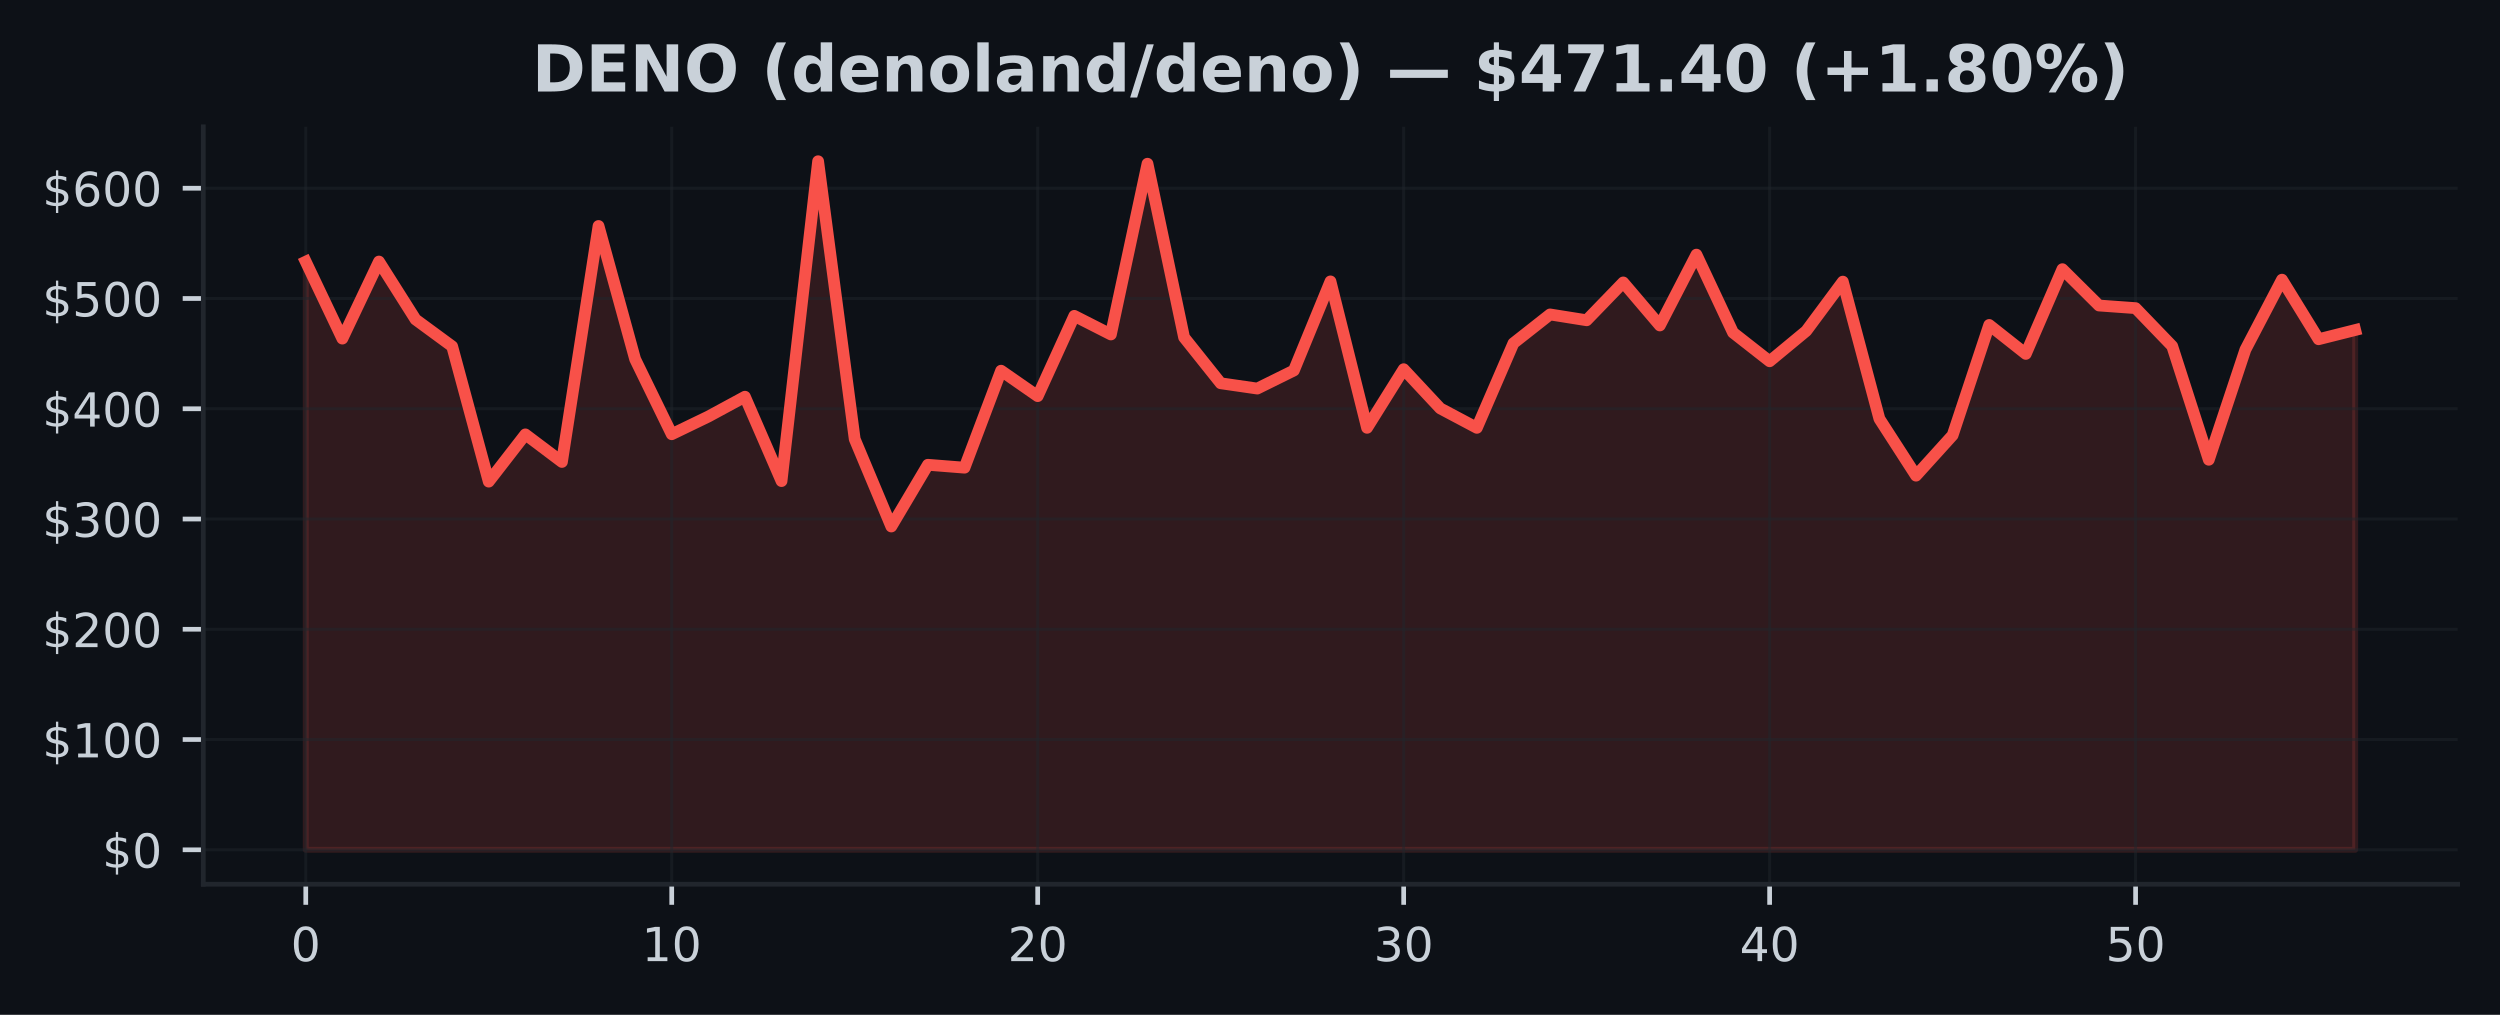
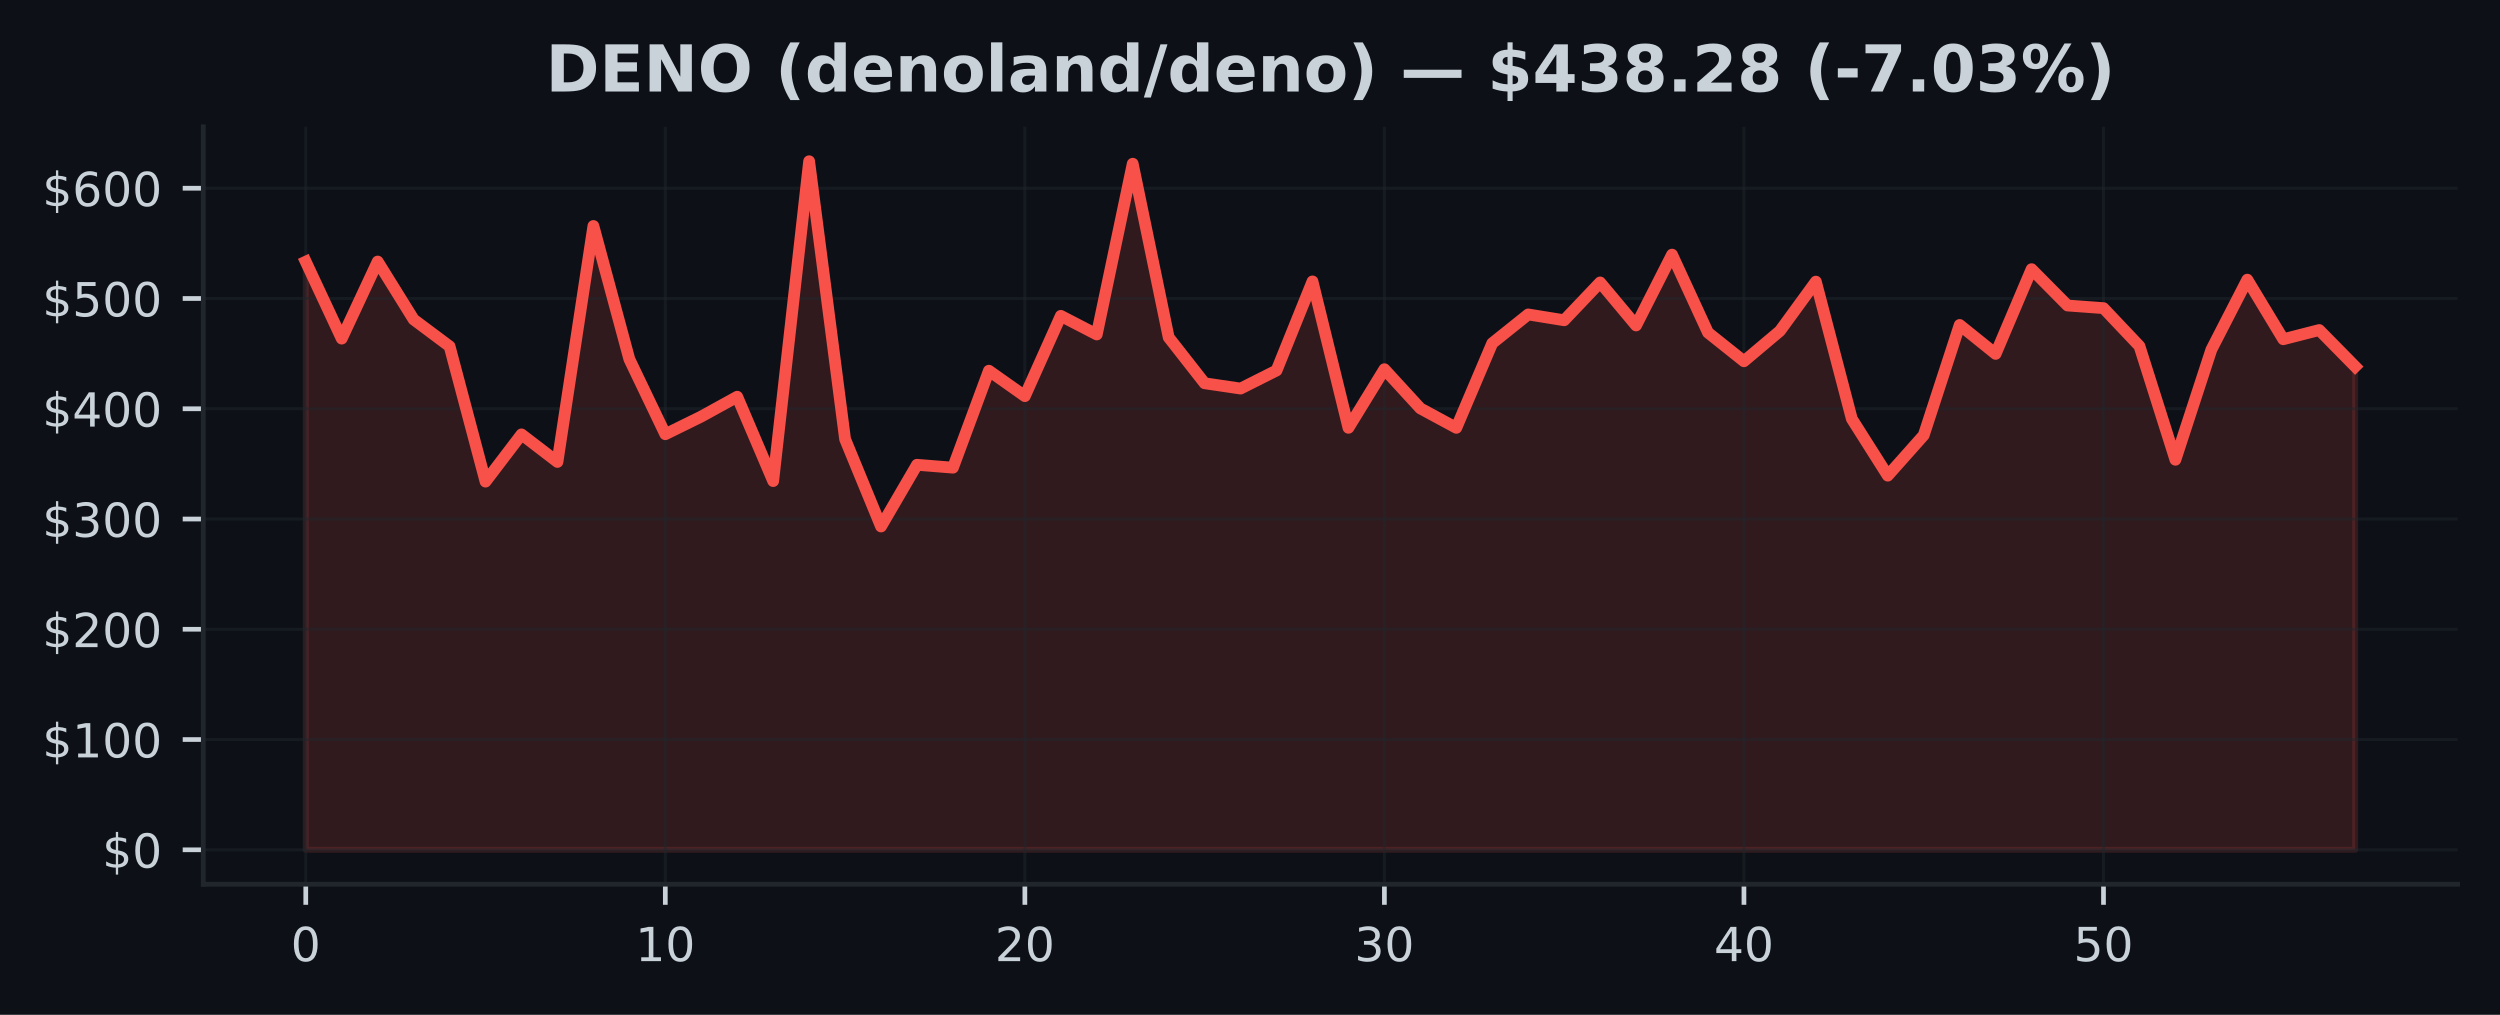
<svg xmlns="http://www.w3.org/2000/svg" xmlns:xlink="http://www.w3.org/1999/xlink" width="425pt" height="172.518pt" viewBox="0 0 425 172.518" version="1.1">
  <defs>
    <style type="text/css">*{stroke-linejoin: round; stroke-linecap: butt}</style>
  </defs>
  <g id="figure_1">
    <g id="patch_1">
      <path d="M 0 172.518  L 425 172.518  L 425 0  L 0 0  z " style="fill: #0d1117" />
    </g>
    <g id="axes_1">
      <g id="patch_2">
        <path d="M 34.56 150.318  L 417.8 150.318  L 417.8 21.558  L 34.56 21.558  z " style="fill: #0d1117" />
      </g>
      <g id="FillBetweenPolyCollection_1">
        <defs>
-           <path id="md9ff51b141" d="M 51.98 -28.053  L 51.98 -128.029  L 58.201 -114.957  L 64.423 -128.056  L 70.644 -118.211  L 76.866 -113.643  L 83.087 -90.644  L 89.309 -98.672  L 95.53 -93.99  L 101.751 -134.101  L 107.973 -111.456  L 114.194 -98.698  L 120.416 -101.705  L 126.637 -105.075  L 132.859 -90.736  L 139.08 -145.107  L 145.301 -97.868  L 151.523 -83.015  L 157.744 -93.506  L 163.966 -93.013  L 170.187 -109.497  L 176.409 -105.176  L 182.63 -118.822  L 188.851 -115.66  L 195.073 -144.684  L 201.294 -115.167  L 207.516 -107.366  L 213.737 -106.462  L 219.959 -109.536  L 226.18 -124.678  L 232.401 -99.791  L 238.623 -109.754  L 244.844 -103.088  L 251.066 -99.787  L 257.287 -114.166  L 263.509 -119.064  L 269.73 -118.072  L 275.951 -124.504  L 282.173 -117.191  L 288.394 -129.229  L 294.616 -115.977  L 300.837 -111.103  L 307.059 -116.252  L 313.28 -124.64  L 319.501 -101.311  L 325.723 -91.658  L 331.944 -98.531  L 338.166 -117.276  L 344.387 -112.357  L 350.609 -126.757  L 356.83 -120.582  L 363.051 -120.134  L 369.273 -113.681  L 375.494 -94.361  L 381.716 -113.075  L 387.937 -124.974  L 394.159 -114.848  L 400.38 -116.413  L 400.38 -28.053  L 400.38 -28.053  L 394.159 -28.053  L 387.937 -28.053  L 381.716 -28.053  L 375.494 -28.053  L 369.273 -28.053  L 363.051 -28.053  L 356.83 -28.053  L 350.609 -28.053  L 344.387 -28.053  L 338.166 -28.053  L 331.944 -28.053  L 325.723 -28.053  L 319.501 -28.053  L 313.28 -28.053  L 307.059 -28.053  L 300.837 -28.053  L 294.616 -28.053  L 288.394 -28.053  L 282.173 -28.053  L 275.951 -28.053  L 269.73 -28.053  L 263.509 -28.053  L 257.287 -28.053  L 251.066 -28.053  L 244.844 -28.053  L 238.623 -28.053  L 232.401 -28.053  L 226.18 -28.053  L 219.959 -28.053  L 213.737 -28.053  L 207.516 -28.053  L 201.294 -28.053  L 195.073 -28.053  L 188.851 -28.053  L 182.63 -28.053  L 176.409 -28.053  L 170.187 -28.053  L 163.966 -28.053  L 157.744 -28.053  L 151.523 -28.053  L 145.301 -28.053  L 139.08 -28.053  L 132.859 -28.053  L 126.637 -28.053  L 120.416 -28.053  L 114.194 -28.053  L 107.973 -28.053  L 101.751 -28.053  L 95.53 -28.053  L 89.309 -28.053  L 83.087 -28.053  L 76.866 -28.053  L 70.644 -28.053  L 64.423 -28.053  L 58.201 -28.053  L 51.98 -28.053  z " style="stroke: #f85149; stroke-opacity: 0.15" />
+           <path id="m8ca94401ff" d="M 51.98 -28.053  L 51.98 -128.029  L 58.092 -114.957  L 64.205 -128.056  L 70.317 -118.211  L 76.429 -113.643  L 82.541 -90.644  L 88.654 -98.672  L 94.766 -93.99  L 100.878 -134.101  L 106.991 -111.456  L 113.103 -98.698  L 119.215 -101.705  L 125.327 -105.075  L 131.44 -90.736  L 137.552 -145.107  L 143.664 -97.868  L 149.776 -83.015  L 155.889 -93.506  L 162.001 -93.013  L 168.113 -109.497  L 174.226 -105.176  L 180.338 -118.822  L 186.45 -115.66  L 192.562 -144.684  L 198.675 -115.167  L 204.787 -107.366  L 210.899 -106.462  L 217.012 -109.536  L 223.124 -124.678  L 229.236 -99.791  L 235.348 -109.754  L 241.461 -103.088  L 247.573 -99.787  L 253.685 -114.166  L 259.798 -119.064  L 265.91 -118.072  L 272.022 -124.504  L 278.134 -117.191  L 284.247 -129.229  L 290.359 -115.977  L 296.471 -111.103  L 302.584 -116.252  L 308.696 -124.64  L 314.808 -101.311  L 320.92 -91.658  L 327.033 -98.531  L 333.145 -117.276  L 339.257 -112.357  L 345.369 -126.757  L 351.482 -120.582  L 357.594 -120.134  L 363.706 -113.681  L 369.819 -94.361  L 375.931 -113.075  L 382.043 -124.974  L 388.155 -114.848  L 394.268 -116.413  L 400.38 -110.205  L 400.38 -28.053  L 400.38 -28.053  L 394.268 -28.053  L 388.155 -28.053  L 382.043 -28.053  L 375.931 -28.053  L 369.819 -28.053  L 363.706 -28.053  L 357.594 -28.053  L 351.482 -28.053  L 345.369 -28.053  L 339.257 -28.053  L 333.145 -28.053  L 327.033 -28.053  L 320.92 -28.053  L 314.808 -28.053  L 308.696 -28.053  L 302.584 -28.053  L 296.471 -28.053  L 290.359 -28.053  L 284.247 -28.053  L 278.134 -28.053  L 272.022 -28.053  L 265.91 -28.053  L 259.798 -28.053  L 253.685 -28.053  L 247.573 -28.053  L 241.461 -28.053  L 235.348 -28.053  L 229.236 -28.053  L 223.124 -28.053  L 217.012 -28.053  L 210.899 -28.053  L 204.787 -28.053  L 198.675 -28.053  L 192.562 -28.053  L 186.45 -28.053  L 180.338 -28.053  L 174.226 -28.053  L 168.113 -28.053  L 162.001 -28.053  L 155.889 -28.053  L 149.776 -28.053  L 143.664 -28.053  L 137.552 -28.053  L 131.44 -28.053  L 125.327 -28.053  L 119.215 -28.053  L 113.103 -28.053  L 106.991 -28.053  L 100.878 -28.053  L 94.766 -28.053  L 88.654 -28.053  L 82.541 -28.053  L 76.429 -28.053  L 70.317 -28.053  L 64.205 -28.053  L 58.092 -28.053  L 51.98 -28.053  z " style="stroke: #f85149; stroke-opacity: 0.15" />
        </defs>
-         <g clip-path="url(#p59d2fec482)">
-           <use xlink:href="#md9ff51b141" x="0" y="172.518" style="fill: #f85149; fill-opacity: 0.15; stroke: #f85149; stroke-opacity: 0.15" />
+         <g clip-path="url(#pb9dff6cb51)">
+           <use xlink:href="#m8ca94401ff" x="0" y="172.518" style="fill: #f85149; fill-opacity: 0.15; stroke: #f85149; stroke-opacity: 0.15" />
        </g>
      </g>
      <g id="matplotlib.axis_1">
        <g id="xtick_1">
          <g id="line2d_1">
-             <path d="M 51.98 150.318  L 51.98 21.558  " clip-path="url(#p59d2fec482)" style="fill: none; stroke: #21262d; stroke-opacity: 0.5; stroke-width: 0.5; stroke-linecap: square" />
+             <path d="M 51.98 150.318  L 51.98 21.558  " clip-path="url(#pb9dff6cb51)" style="fill: none; stroke: #21262d; stroke-opacity: 0.5; stroke-width: 0.5; stroke-linecap: square" />
          </g>
          <g id="line2d_2">
            <defs>
-               <path id="mabde4134fe" d="M 0 0  L 0 3.5  " style="stroke: #c9d1d9; stroke-width: 0.8" />
+               <path id="mf8ce72d6ef" d="M 0 0  L 0 3.5  " style="stroke: #c9d1d9; stroke-width: 0.8" />
            </defs>
            <g>
-               <use xlink:href="#mabde4134fe" x="51.98" y="150.318" style="fill: #c9d1d9; stroke: #c9d1d9; stroke-width: 0.8" />
+               <use xlink:href="#mf8ce72d6ef" x="51.98" y="150.318" style="fill: #c9d1d9; stroke: #c9d1d9; stroke-width: 0.8" />
            </g>
          </g>
          <g id="text_1">
            <g style="fill: #c9d1d9" transform="translate(49.435 163.3964) scale(0.08 -0.08)">
              <defs>
                <path id="DejaVuSans-13" d="M 2034 4250  Q 1547 4250 1301 3770  Q 1056 3291 1056 2328  Q 1056 1369 1301 889  Q 1547 409 2034 409  Q 2525 409 2770 889  Q 3016 1369 3016 2328  Q 3016 3291 2770 3770  Q 2525 4250 2034 4250  z M 2034 4750  Q 2819 4750 3233 4129  Q 3647 3509 3647 2328  Q 3647 1150 3233 529  Q 2819 -91 2034 -91  Q 1250 -91 836 529  Q 422 1150 422 2328  Q 422 3509 836 4129  Q 1250 4750 2034 4750  z " transform="scale(0.015625)" />
              </defs>
              <use xlink:href="#DejaVuSans-13" />
            </g>
          </g>
        </g>
        <g id="xtick_2">
          <g id="line2d_3">
-             <path d="M 114.194 150.318  L 114.194 21.558  " clip-path="url(#p59d2fec482)" style="fill: none; stroke: #21262d; stroke-opacity: 0.5; stroke-width: 0.5; stroke-linecap: square" />
+             <path d="M 113.103 150.318  L 113.103 21.558  " clip-path="url(#pb9dff6cb51)" style="fill: none; stroke: #21262d; stroke-opacity: 0.5; stroke-width: 0.5; stroke-linecap: square" />
          </g>
          <g id="line2d_4">
            <g>
-               <use xlink:href="#mabde4134fe" x="114.194" y="150.318" style="fill: #c9d1d9; stroke: #c9d1d9; stroke-width: 0.8" />
+               <use xlink:href="#mf8ce72d6ef" x="113.103" y="150.318" style="fill: #c9d1d9; stroke: #c9d1d9; stroke-width: 0.8" />
            </g>
          </g>
          <g id="text_2">
-             <g style="fill: #c9d1d9" transform="translate(109.1043 163.3964) scale(0.08 -0.08)">
+             <g style="fill: #c9d1d9" transform="translate(108.0128 163.3964) scale(0.08 -0.08)">
              <defs>
                <path id="DejaVuSans-14" d="M 794 531  L 1825 531  L 1825 4091  L 703 3866  L 703 4441  L 1819 4666  L 2450 4666  L 2450 531  L 3481 531  L 3481 0  L 794 0  L 794 531  z " transform="scale(0.015625)" />
              </defs>
              <use xlink:href="#DejaVuSans-14" />
              <use xlink:href="#DejaVuSans-13" transform="translate(63.625 0)" />
            </g>
          </g>
        </g>
        <g id="xtick_3">
          <g id="line2d_5">
-             <path d="M 176.409 150.318  L 176.409 21.558  " clip-path="url(#p59d2fec482)" style="fill: none; stroke: #21262d; stroke-opacity: 0.5; stroke-width: 0.5; stroke-linecap: square" />
+             <path d="M 174.226 150.318  L 174.226 21.558  " clip-path="url(#pb9dff6cb51)" style="fill: none; stroke: #21262d; stroke-opacity: 0.5; stroke-width: 0.5; stroke-linecap: square" />
          </g>
          <g id="line2d_6">
            <g>
-               <use xlink:href="#mabde4134fe" x="176.409" y="150.318" style="fill: #c9d1d9; stroke: #c9d1d9; stroke-width: 0.8" />
+               <use xlink:href="#mf8ce72d6ef" x="174.226" y="150.318" style="fill: #c9d1d9; stroke: #c9d1d9; stroke-width: 0.8" />
            </g>
          </g>
          <g id="text_3">
-             <g style="fill: #c9d1d9" transform="translate(171.3186 163.3964) scale(0.08 -0.08)">
+             <g style="fill: #c9d1d9" transform="translate(169.1356 163.3964) scale(0.08 -0.08)">
              <defs>
                <path id="DejaVuSans-15" d="M 1228 531  L 3431 531  L 3431 0  L 469 0  L 469 531  Q 828 903 1448 1529  Q 2069 2156 2228 2338  Q 2531 2678 2651 2914  Q 2772 3150 2772 3378  Q 2772 3750 2511 3984  Q 2250 4219 1831 4219  Q 1534 4219 1204 4116  Q 875 4013 500 3803  L 500 4441  Q 881 4594 1212 4672  Q 1544 4750 1819 4750  Q 2544 4750 2975 4387  Q 3406 4025 3406 3419  Q 3406 3131 3298 2873  Q 3191 2616 2906 2266  Q 2828 2175 2409 1742  Q 1991 1309 1228 531  z " transform="scale(0.015625)" />
              </defs>
              <use xlink:href="#DejaVuSans-15" />
              <use xlink:href="#DejaVuSans-13" transform="translate(63.625 0)" />
            </g>
          </g>
        </g>
        <g id="xtick_4">
          <g id="line2d_7">
-             <path d="M 238.623 150.318  L 238.623 21.558  " clip-path="url(#p59d2fec482)" style="fill: none; stroke: #21262d; stroke-opacity: 0.5; stroke-width: 0.5; stroke-linecap: square" />
+             <path d="M 235.348 150.318  L 235.348 21.558  " clip-path="url(#pb9dff6cb51)" style="fill: none; stroke: #21262d; stroke-opacity: 0.5; stroke-width: 0.5; stroke-linecap: square" />
          </g>
          <g id="line2d_8">
            <g>
-               <use xlink:href="#mabde4134fe" x="238.623" y="150.318" style="fill: #c9d1d9; stroke: #c9d1d9; stroke-width: 0.8" />
+               <use xlink:href="#mf8ce72d6ef" x="235.348" y="150.318" style="fill: #c9d1d9; stroke: #c9d1d9; stroke-width: 0.8" />
            </g>
          </g>
          <g id="text_4">
-             <g style="fill: #c9d1d9" transform="translate(233.5329 163.3964) scale(0.08 -0.08)">
+             <g style="fill: #c9d1d9" transform="translate(230.2584 163.3964) scale(0.08 -0.08)">
              <defs>
                <path id="DejaVuSans-16" d="M 2597 2516  Q 3050 2419 3304 2112  Q 3559 1806 3559 1356  Q 3559 666 3084 287  Q 2609 -91 1734 -91  Q 1441 -91 1130 -33  Q 819 25 488 141  L 488 750  Q 750 597 1062 519  Q 1375 441 1716 441  Q 2309 441 2620 675  Q 2931 909 2931 1356  Q 2931 1769 2642 2001  Q 2353 2234 1838 2234  L 1294 2234  L 1294 2753  L 1863 2753  Q 2328 2753 2575 2939  Q 2822 3125 2822 3475  Q 2822 3834 2567 4026  Q 2313 4219 1838 4219  Q 1578 4219 1281 4162  Q 984 4106 628 3988  L 628 4550  Q 988 4650 1302 4700  Q 1616 4750 1894 4750  Q 2613 4750 3031 4423  Q 3450 4097 3450 3541  Q 3450 3153 3228 2886  Q 3006 2619 2597 2516  z " transform="scale(0.015625)" />
              </defs>
              <use xlink:href="#DejaVuSans-16" />
              <use xlink:href="#DejaVuSans-13" transform="translate(63.625 0)" />
            </g>
          </g>
        </g>
        <g id="xtick_5">
          <g id="line2d_9">
-             <path d="M 300.837 150.318  L 300.837 21.558  " clip-path="url(#p59d2fec482)" style="fill: none; stroke: #21262d; stroke-opacity: 0.5; stroke-width: 0.5; stroke-linecap: square" />
+             <path d="M 296.471 150.318  L 296.471 21.558  " clip-path="url(#pb9dff6cb51)" style="fill: none; stroke: #21262d; stroke-opacity: 0.5; stroke-width: 0.5; stroke-linecap: square" />
          </g>
          <g id="line2d_10">
            <g>
-               <use xlink:href="#mabde4134fe" x="300.837" y="150.318" style="fill: #c9d1d9; stroke: #c9d1d9; stroke-width: 0.8" />
+               <use xlink:href="#mf8ce72d6ef" x="296.471" y="150.318" style="fill: #c9d1d9; stroke: #c9d1d9; stroke-width: 0.8" />
            </g>
          </g>
          <g id="text_5">
-             <g style="fill: #c9d1d9" transform="translate(295.7471 163.3964) scale(0.08 -0.08)">
+             <g style="fill: #c9d1d9" transform="translate(291.3812 163.3964) scale(0.08 -0.08)">
              <defs>
                <path id="DejaVuSans-17" d="M 2419 4116  L 825 1625  L 2419 1625  L 2419 4116  z M 2253 4666  L 3047 4666  L 3047 1625  L 3713 1625  L 3713 1100  L 3047 1100  L 3047 0  L 2419 0  L 2419 1100  L 313 1100  L 313 1709  L 2253 4666  z " transform="scale(0.015625)" />
              </defs>
              <use xlink:href="#DejaVuSans-17" />
              <use xlink:href="#DejaVuSans-13" transform="translate(63.625 0)" />
            </g>
          </g>
        </g>
        <g id="xtick_6">
          <g id="line2d_11">
-             <path d="M 363.051 150.318  L 363.051 21.558  " clip-path="url(#p59d2fec482)" style="fill: none; stroke: #21262d; stroke-opacity: 0.5; stroke-width: 0.5; stroke-linecap: square" />
+             <path d="M 357.594 150.318  L 357.594 21.558  " clip-path="url(#pb9dff6cb51)" style="fill: none; stroke: #21262d; stroke-opacity: 0.5; stroke-width: 0.5; stroke-linecap: square" />
          </g>
          <g id="line2d_12">
            <g>
-               <use xlink:href="#mabde4134fe" x="363.051" y="150.318" style="fill: #c9d1d9; stroke: #c9d1d9; stroke-width: 0.8" />
+               <use xlink:href="#mf8ce72d6ef" x="357.594" y="150.318" style="fill: #c9d1d9; stroke: #c9d1d9; stroke-width: 0.8" />
            </g>
          </g>
          <g id="text_6">
-             <g style="fill: #c9d1d9" transform="translate(357.9614 163.3964) scale(0.08 -0.08)">
+             <g style="fill: #c9d1d9" transform="translate(352.504 163.3964) scale(0.08 -0.08)">
              <defs>
                <path id="DejaVuSans-18" d="M 691 4666  L 3169 4666  L 3169 4134  L 1269 4134  L 1269 2991  Q 1406 3038 1543 3061  Q 1681 3084 1819 3084  Q 2600 3084 3056 2656  Q 3513 2228 3513 1497  Q 3513 744 3044 326  Q 2575 -91 1722 -91  Q 1428 -91 1123 -41  Q 819 9 494 109  L 494 744  Q 775 591 1075 516  Q 1375 441 1709 441  Q 2250 441 2565 725  Q 2881 1009 2881 1497  Q 2881 1984 2565 2268  Q 2250 2553 1709 2553  Q 1456 2553 1204 2497  Q 953 2441 691 2322  L 691 4666  z " transform="scale(0.015625)" />
              </defs>
              <use xlink:href="#DejaVuSans-18" />
              <use xlink:href="#DejaVuSans-13" transform="translate(63.625 0)" />
            </g>
          </g>
        </g>
      </g>
      <g id="matplotlib.axis_2">
        <g id="ytick_1">
          <g id="line2d_13">
-             <path d="M 34.56 144.466  L 417.8 144.466  " clip-path="url(#p59d2fec482)" style="fill: none; stroke: #21262d; stroke-opacity: 0.5; stroke-width: 0.5; stroke-linecap: square" />
+             <path d="M 34.56 144.466  L 417.8 144.466  " clip-path="url(#pb9dff6cb51)" style="fill: none; stroke: #21262d; stroke-opacity: 0.5; stroke-width: 0.5; stroke-linecap: square" />
          </g>
          <g id="line2d_14">
            <defs>
-               <path id="m30267f4ddd" d="M 0 0  L -3.5 0  " style="stroke: #c9d1d9; stroke-width: 0.8" />
+               <path id="m2ac0da734d" d="M 0 0  L -3.5 0  " style="stroke: #c9d1d9; stroke-width: 0.8" />
            </defs>
            <g>
-               <use xlink:href="#m30267f4ddd" x="34.56" y="144.466" style="fill: #c9d1d9; stroke: #c9d1d9; stroke-width: 0.8" />
+               <use xlink:href="#m2ac0da734d" x="34.56" y="144.466" style="fill: #c9d1d9; stroke: #c9d1d9; stroke-width: 0.8" />
            </g>
          </g>
          <g id="text_7">
            <g style="fill: #c9d1d9" transform="translate(17.38 147.5049) scale(0.08 -0.08)">
              <defs>
                <path id="DejaVuSans-7" d="M 2163 -941  L 1850 -941  L 1847 0  Q 1519 6 1191 76  Q 863 147 531 288  L 531 850  Q 850 650 1176 548  Q 1503 447 1850 444  L 1850 1869  Q 1159 1981 845 2250  Q 531 2519 531 2988  Q 531 3497 872 3790  Q 1213 4084 1850 4128  L 1850 4863  L 2163 4863  L 2163 4138  Q 2453 4125 2725 4076  Q 2997 4028 3256 3944  L 3256 3397  Q 2997 3528 2723 3600  Q 2450 3672 2163 3684  L 2163 2350  Q 2872 2241 3206 1959  Q 3541 1678 3541 1191  Q 3541 663 3186 358  Q 2831 53 2163 6  L 2163 -941  z M 1850 2406  L 1850 3688  Q 1488 3647 1297 3481  Q 1106 3316 1106 3041  Q 1106 2772 1282 2622  Q 1459 2472 1850 2406  z M 2163 1806  L 2163 453  Q 2559 506 2761 678  Q 2963 850 2963 1131  Q 2963 1406 2770 1568  Q 2578 1731 2163 1806  z " transform="scale(0.015625)" />
              </defs>
              <use xlink:href="#DejaVuSans-7" />
              <use xlink:href="#DejaVuSans-13" transform="translate(63.625 0)" />
            </g>
          </g>
        </g>
        <g id="ytick_2">
          <g id="line2d_15">
-             <path d="M 34.56 125.721  L 417.8 125.721  " clip-path="url(#p59d2fec482)" style="fill: none; stroke: #21262d; stroke-opacity: 0.5; stroke-width: 0.5; stroke-linecap: square" />
+             <path d="M 34.56 125.721  L 417.8 125.721  " clip-path="url(#pb9dff6cb51)" style="fill: none; stroke: #21262d; stroke-opacity: 0.5; stroke-width: 0.5; stroke-linecap: square" />
          </g>
          <g id="line2d_16">
            <g>
-               <use xlink:href="#m30267f4ddd" x="34.56" y="125.721" style="fill: #c9d1d9; stroke: #c9d1d9; stroke-width: 0.8" />
+               <use xlink:href="#m2ac0da734d" x="34.56" y="125.721" style="fill: #c9d1d9; stroke: #c9d1d9; stroke-width: 0.8" />
            </g>
          </g>
          <g id="text_8">
            <g style="fill: #c9d1d9" transform="translate(7.2 128.7606) scale(0.08 -0.08)">
              <use xlink:href="#DejaVuSans-7" />
              <use xlink:href="#DejaVuSans-14" transform="translate(63.625 0)" />
              <use xlink:href="#DejaVuSans-13" transform="translate(127.25 0)" />
              <use xlink:href="#DejaVuSans-13" transform="translate(190.875 0)" />
            </g>
          </g>
        </g>
        <g id="ytick_3">
          <g id="line2d_17">
-             <path d="M 34.56 106.977  L 417.8 106.977  " clip-path="url(#p59d2fec482)" style="fill: none; stroke: #21262d; stroke-opacity: 0.5; stroke-width: 0.5; stroke-linecap: square" />
+             <path d="M 34.56 106.977  L 417.8 106.977  " clip-path="url(#pb9dff6cb51)" style="fill: none; stroke: #21262d; stroke-opacity: 0.5; stroke-width: 0.5; stroke-linecap: square" />
          </g>
          <g id="line2d_18">
            <g>
-               <use xlink:href="#m30267f4ddd" x="34.56" y="106.977" style="fill: #c9d1d9; stroke: #c9d1d9; stroke-width: 0.8" />
+               <use xlink:href="#m2ac0da734d" x="34.56" y="106.977" style="fill: #c9d1d9; stroke: #c9d1d9; stroke-width: 0.8" />
            </g>
          </g>
          <g id="text_9">
            <g style="fill: #c9d1d9" transform="translate(7.2 110.0163) scale(0.08 -0.08)">
              <use xlink:href="#DejaVuSans-7" />
              <use xlink:href="#DejaVuSans-15" transform="translate(63.625 0)" />
              <use xlink:href="#DejaVuSans-13" transform="translate(127.25 0)" />
              <use xlink:href="#DejaVuSans-13" transform="translate(190.875 0)" />
            </g>
          </g>
        </g>
        <g id="ytick_4">
          <g id="line2d_19">
-             <path d="M 34.56 88.233  L 417.8 88.233  " clip-path="url(#p59d2fec482)" style="fill: none; stroke: #21262d; stroke-opacity: 0.5; stroke-width: 0.5; stroke-linecap: square" />
+             <path d="M 34.56 88.233  L 417.8 88.233  " clip-path="url(#pb9dff6cb51)" style="fill: none; stroke: #21262d; stroke-opacity: 0.5; stroke-width: 0.5; stroke-linecap: square" />
          </g>
          <g id="line2d_20">
            <g>
-               <use xlink:href="#m30267f4ddd" x="34.56" y="88.233" style="fill: #c9d1d9; stroke: #c9d1d9; stroke-width: 0.8" />
+               <use xlink:href="#m2ac0da734d" x="34.56" y="88.233" style="fill: #c9d1d9; stroke: #c9d1d9; stroke-width: 0.8" />
            </g>
          </g>
          <g id="text_10">
            <g style="fill: #c9d1d9" transform="translate(7.2 91.27196) scale(0.08 -0.08)">
              <use xlink:href="#DejaVuSans-7" />
              <use xlink:href="#DejaVuSans-16" transform="translate(63.625 0)" />
              <use xlink:href="#DejaVuSans-13" transform="translate(127.25 0)" />
              <use xlink:href="#DejaVuSans-13" transform="translate(190.875 0)" />
            </g>
          </g>
        </g>
        <g id="ytick_5">
          <g id="line2d_21">
-             <path d="M 34.56 69.488  L 417.8 69.488  " clip-path="url(#p59d2fec482)" style="fill: none; stroke: #21262d; stroke-opacity: 0.5; stroke-width: 0.5; stroke-linecap: square" />
+             <path d="M 34.56 69.488  L 417.8 69.488  " clip-path="url(#pb9dff6cb51)" style="fill: none; stroke: #21262d; stroke-opacity: 0.5; stroke-width: 0.5; stroke-linecap: square" />
          </g>
          <g id="line2d_22">
            <g>
-               <use xlink:href="#m30267f4ddd" x="34.56" y="69.488" style="fill: #c9d1d9; stroke: #c9d1d9; stroke-width: 0.8" />
+               <use xlink:href="#m2ac0da734d" x="34.56" y="69.488" style="fill: #c9d1d9; stroke: #c9d1d9; stroke-width: 0.8" />
            </g>
          </g>
          <g id="text_11">
            <g style="fill: #c9d1d9" transform="translate(7.2 72.52764) scale(0.08 -0.08)">
              <use xlink:href="#DejaVuSans-7" />
              <use xlink:href="#DejaVuSans-17" transform="translate(63.625 0)" />
              <use xlink:href="#DejaVuSans-13" transform="translate(127.25 0)" />
              <use xlink:href="#DejaVuSans-13" transform="translate(190.875 0)" />
            </g>
          </g>
        </g>
        <g id="ytick_6">
          <g id="line2d_23">
-             <path d="M 34.56 50.744  L 417.8 50.744  " clip-path="url(#p59d2fec482)" style="fill: none; stroke: #21262d; stroke-opacity: 0.5; stroke-width: 0.5; stroke-linecap: square" />
+             <path d="M 34.56 50.744  L 417.8 50.744  " clip-path="url(#pb9dff6cb51)" style="fill: none; stroke: #21262d; stroke-opacity: 0.5; stroke-width: 0.5; stroke-linecap: square" />
          </g>
          <g id="line2d_24">
            <g>
-               <use xlink:href="#m30267f4ddd" x="34.56" y="50.744" style="fill: #c9d1d9; stroke: #c9d1d9; stroke-width: 0.8" />
+               <use xlink:href="#m2ac0da734d" x="34.56" y="50.744" style="fill: #c9d1d9; stroke: #c9d1d9; stroke-width: 0.8" />
            </g>
          </g>
          <g id="text_12">
            <g style="fill: #c9d1d9" transform="translate(7.2 53.78332) scale(0.08 -0.08)">
              <use xlink:href="#DejaVuSans-7" />
              <use xlink:href="#DejaVuSans-18" transform="translate(63.625 0)" />
              <use xlink:href="#DejaVuSans-13" transform="translate(127.25 0)" />
              <use xlink:href="#DejaVuSans-13" transform="translate(190.875 0)" />
            </g>
          </g>
        </g>
        <g id="ytick_7">
          <g id="line2d_25">
-             <path d="M 34.56 32  L 417.8 32  " clip-path="url(#p59d2fec482)" style="fill: none; stroke: #21262d; stroke-opacity: 0.5; stroke-width: 0.5; stroke-linecap: square" />
+             <path d="M 34.56 32  L 417.8 32  " clip-path="url(#pb9dff6cb51)" style="fill: none; stroke: #21262d; stroke-opacity: 0.5; stroke-width: 0.5; stroke-linecap: square" />
          </g>
          <g id="line2d_26">
            <g>
-               <use xlink:href="#m30267f4ddd" x="34.56" y="32" style="fill: #c9d1d9; stroke: #c9d1d9; stroke-width: 0.8" />
+               <use xlink:href="#m2ac0da734d" x="34.56" y="32" style="fill: #c9d1d9; stroke: #c9d1d9; stroke-width: 0.8" />
            </g>
          </g>
          <g id="text_13">
            <g style="fill: #c9d1d9" transform="translate(7.2 35.03899) scale(0.08 -0.08)">
              <defs>
                <path id="DejaVuSans-19" d="M 2113 2584  Q 1688 2584 1439 2293  Q 1191 2003 1191 1497  Q 1191 994 1439 701  Q 1688 409 2113 409  Q 2538 409 2786 701  Q 3034 994 3034 1497  Q 3034 2003 2786 2293  Q 2538 2584 2113 2584  z M 3366 4563  L 3366 3988  Q 3128 4100 2886 4159  Q 2644 4219 2406 4219  Q 1781 4219 1451 3797  Q 1122 3375 1075 2522  Q 1259 2794 1537 2939  Q 1816 3084 2150 3084  Q 2853 3084 3261 2657  Q 3669 2231 3669 1497  Q 3669 778 3244 343  Q 2819 -91 2113 -91  Q 1303 -91 875 529  Q 447 1150 447 2328  Q 447 3434 972 4092  Q 1497 4750 2381 4750  Q 2619 4750 2861 4703  Q 3103 4656 3366 4563  z " transform="scale(0.015625)" />
              </defs>
              <use xlink:href="#DejaVuSans-7" />
              <use xlink:href="#DejaVuSans-19" transform="translate(63.625 0)" />
              <use xlink:href="#DejaVuSans-13" transform="translate(127.25 0)" />
              <use xlink:href="#DejaVuSans-13" transform="translate(190.875 0)" />
            </g>
          </g>
        </g>
      </g>
      <g id="line2d_27">
-         <path d="M 51.98 44.489  L 58.201 57.561  L 64.423 44.463  L 70.644 54.307  L 76.866 58.875  L 83.087 81.875  L 89.309 73.846  L 95.53 78.529  L 101.751 38.418  L 107.973 61.063  L 114.194 73.82  L 120.416 70.813  L 126.637 67.443  L 132.859 81.783  L 139.08 27.411  L 145.301 74.65  L 151.523 89.503  L 157.744 79.012  L 163.966 79.505  L 170.187 63.021  L 176.409 67.342  L 182.63 53.696  L 188.851 56.858  L 195.073 27.835  L 201.294 57.351  L 207.516 65.153  L 213.737 66.056  L 219.959 62.982  L 226.18 47.84  L 232.401 72.727  L 238.623 62.765  L 244.844 69.43  L 251.066 72.731  L 257.287 58.352  L 263.509 53.454  L 269.73 54.446  L 275.951 48.015  L 282.173 55.327  L 288.394 43.289  L 294.616 56.542  L 300.837 61.415  L 307.059 56.266  L 313.28 47.878  L 319.501 71.207  L 325.723 80.86  L 331.944 73.987  L 338.166 55.243  L 344.387 60.161  L 350.609 45.762  L 356.83 51.936  L 363.051 52.384  L 369.273 58.838  L 375.494 78.158  L 381.716 59.443  L 387.937 47.544  L 394.159 57.67  L 400.38 56.105  " clip-path="url(#p59d2fec482)" style="fill: none; stroke: #f85149; stroke-width: 2; stroke-linecap: square" />
+         <path d="M 51.98 44.489  L 58.092 57.561  L 64.205 44.463  L 70.317 54.307  L 76.429 58.875  L 82.541 81.875  L 88.654 73.846  L 94.766 78.529  L 100.878 38.418  L 106.991 61.063  L 113.103 73.82  L 119.215 70.813  L 125.327 67.443  L 131.44 81.783  L 137.552 27.411  L 143.664 74.65  L 149.776 89.503  L 155.889 79.012  L 162.001 79.505  L 168.113 63.021  L 174.226 67.342  L 180.338 53.696  L 186.45 56.858  L 192.562 27.835  L 198.675 57.351  L 204.787 65.153  L 210.899 66.056  L 217.012 62.982  L 223.124 47.84  L 229.236 72.727  L 235.348 62.765  L 241.461 69.43  L 247.573 72.731  L 253.685 58.352  L 259.798 53.454  L 265.91 54.446  L 272.022 48.015  L 278.134 55.327  L 284.247 43.289  L 290.359 56.542  L 296.471 61.415  L 302.584 56.266  L 308.696 47.878  L 314.808 71.207  L 320.92 80.86  L 327.033 73.987  L 333.145 55.243  L 339.257 60.161  L 345.369 45.762  L 351.482 51.936  L 357.594 52.384  L 363.706 58.838  L 369.819 78.158  L 375.931 59.443  L 382.043 47.544  L 388.155 57.67  L 394.268 56.105  L 400.38 62.313  " clip-path="url(#pb9dff6cb51)" style="fill: none; stroke: #f85149; stroke-width: 2; stroke-linecap: square" />
      </g>
      <g id="patch_3">
        <path d="M 34.56 150.318  L 34.56 21.558  " style="fill: none; stroke: #21262d; stroke-width: 0.8; stroke-linejoin: miter; stroke-linecap: square" />
      </g>
      <g id="patch_4">
        <path d="M 34.56 150.318  L 417.8 150.318  " style="fill: none; stroke: #21262d; stroke-width: 0.8; stroke-linejoin: miter; stroke-linecap: square" />
      </g>
      <g id="text_14">
-         <g style="fill: #c9d1d9" transform="translate(90.4443 15.55828) scale(0.11 -0.11)">
+         <g style="fill: #c9d1d9" transform="translate(92.77062 15.55828) scale(0.11 -0.11)">
          <defs>
            <path id="DejaVuSans-Bold-27" d="M 1791 3756  L 1791 909  L 2222 909  Q 2959 909 3348 1275  Q 3738 1641 3738 2338  Q 3738 3031 3350 3393  Q 2963 3756 2222 3756  L 1791 3756  z M 588 4666  L 1856 4666  Q 2919 4666 3439 4514  Q 3959 4363 4331 4000  Q 4659 3684 4818 3271  Q 4978 2859 4978 2338  Q 4978 1809 4818 1395  Q 4659 981 4331 666  Q 3956 303 3431 151  Q 2906 0 1856 0  L 588 0  L 588 4666  z " transform="scale(0.015625)" />
            <path id="DejaVuSans-Bold-28" d="M 588 4666  L 3834 4666  L 3834 3756  L 1791 3756  L 1791 2888  L 3713 2888  L 3713 1978  L 1791 1978  L 1791 909  L 3903 909  L 3903 0  L 588 0  L 588 4666  z " transform="scale(0.015625)" />
            <path id="DejaVuSans-Bold-31" d="M 588 4666  L 1931 4666  L 3628 1466  L 3628 4666  L 4769 4666  L 4769 0  L 3425 0  L 1728 3200  L 1728 0  L 588 0  L 588 4666  z " transform="scale(0.015625)" />
            <path id="DejaVuSans-Bold-32" d="M 2719 3878  Q 2169 3878 1866 3472  Q 1563 3066 1563 2328  Q 1563 1594 1866 1187  Q 2169 781 2719 781  Q 3272 781 3575 1187  Q 3878 1594 3878 2328  Q 3878 3066 3575 3472  Q 3272 3878 2719 3878  z M 2719 4750  Q 3844 4750 4481 4106  Q 5119 3463 5119 2328  Q 5119 1197 4481 553  Q 3844 -91 2719 -91  Q 1597 -91 958 553  Q 319 1197 319 2328  Q 319 3463 958 4106  Q 1597 4750 2719 4750  z " transform="scale(0.015625)" />
            <path id="DejaVuSans-Bold-3" transform="scale(0.015625)" />
            <path id="DejaVuSans-Bold-b" d="M 2413 -844  L 1484 -844  Q 1006 -72 778 623  Q 550 1319 550 2003  Q 550 2688 779 3389  Q 1009 4091 1484 4856  L 2413 4856  Q 2013 4116 1813 3408  Q 1613 2700 1613 2009  Q 1613 1319 1811 609  Q 2009 -100 2413 -844  z " transform="scale(0.015625)" />
            <path id="DejaVuSans-Bold-47" d="M 2919 2988  L 2919 4863  L 4044 4863  L 4044 0  L 2919 0  L 2919 506  Q 2688 197 2409 53  Q 2131 -91 1766 -91  Q 1119 -91 703 423  Q 288 938 288 1747  Q 288 2556 703 3070  Q 1119 3584 1766 3584  Q 2128 3584 2408 3439  Q 2688 3294 2919 2988  z M 2181 722  Q 2541 722 2730 984  Q 2919 1247 2919 1747  Q 2919 2247 2730 2509  Q 2541 2772 2181 2772  Q 1825 2772 1636 2509  Q 1447 2247 1447 1747  Q 1447 1247 1636 984  Q 1825 722 2181 722  z " transform="scale(0.015625)" />
            <path id="DejaVuSans-Bold-48" d="M 4031 1759  L 4031 1441  L 1416 1441  Q 1456 1047 1700 850  Q 1944 653 2381 653  Q 2734 653 3104 758  Q 3475 863 3866 1075  L 3866 213  Q 3469 63 3072 -14  Q 2675 -91 2278 -91  Q 1328 -91 801 392  Q 275 875 275 1747  Q 275 2603 792 3093  Q 1309 3584 2216 3584  Q 3041 3584 3536 3087  Q 4031 2591 4031 1759  z M 2881 2131  Q 2881 2450 2695 2645  Q 2509 2841 2209 2841  Q 1884 2841 1681 2658  Q 1478 2475 1428 2131  L 2881 2131  z " transform="scale(0.015625)" />
            <path id="DejaVuSans-Bold-51" d="M 4056 2131  L 4056 0  L 2931 0  L 2931 347  L 2931 1631  Q 2931 2084 2911 2256  Q 2891 2428 2841 2509  Q 2775 2619 2662 2680  Q 2550 2741 2406 2741  Q 2056 2741 1856 2470  Q 1656 2200 1656 1722  L 1656 0  L 538 0  L 538 3500  L 1656 3500  L 1656 2988  Q 1909 3294 2193 3439  Q 2478 3584 2822 3584  Q 3428 3584 3742 3212  Q 4056 2841 4056 2131  z " transform="scale(0.015625)" />
            <path id="DejaVuSans-Bold-52" d="M 2203 2784  Q 1831 2784 1636 2517  Q 1441 2250 1441 1747  Q 1441 1244 1636 976  Q 1831 709 2203 709  Q 2569 709 2762 976  Q 2956 1244 2956 1747  Q 2956 2250 2762 2517  Q 2569 2784 2203 2784  z M 2203 3584  Q 3106 3584 3614 3096  Q 4122 2609 4122 1747  Q 4122 884 3614 396  Q 3106 -91 2203 -91  Q 1297 -91 786 396  Q 275 884 275 1747  Q 275 2609 786 3096  Q 1297 3584 2203 3584  z " transform="scale(0.015625)" />
            <path id="DejaVuSans-Bold-4f" d="M 538 4863  L 1656 4863  L 1656 0  L 538 0  L 538 4863  z " transform="scale(0.015625)" />
            <path id="DejaVuSans-Bold-44" d="M 2106 1575  Q 1756 1575 1579 1456  Q 1403 1338 1403 1106  Q 1403 894 1545 773  Q 1688 653 1941 653  Q 2256 653 2472 879  Q 2688 1106 2688 1447  L 2688 1575  L 2106 1575  z M 3816 1997  L 3816 0  L 2688 0  L 2688 519  Q 2463 200 2181 54  Q 1900 -91 1497 -91  Q 953 -91 614 226  Q 275 544 275 1050  Q 275 1666 698 1953  Q 1122 2241 2028 2241  L 2688 2241  L 2688 2328  Q 2688 2594 2478 2717  Q 2269 2841 1825 2841  Q 1466 2841 1156 2769  Q 847 2697 581 2553  L 581 3406  Q 941 3494 1303 3539  Q 1666 3584 2028 3584  Q 2975 3584 3395 3211  Q 3816 2838 3816 1997  z " transform="scale(0.015625)" />
            <path id="DejaVuSans-Bold-12" d="M 1644 4666  L 2338 4666  L 691 -594  L 0 -594  L 1644 4666  z " transform="scale(0.015625)" />
            <path id="DejaVuSans-Bold-c" d="M 513 -844  Q 913 -100 1113 609  Q 1313 1319 1313 2009  Q 1313 2700 1113 3408  Q 913 4116 513 4856  L 1441 4856  Q 1916 4091 2145 3389  Q 2375 2688 2375 2003  Q 2375 1319 2147 623  Q 1919 -72 1441 -844  L 513 -844  z " transform="scale(0.015625)" />
            <path id="DejaVuSans-Bold-af6" d="M 344 2156  L 6056 2156  L 6056 1350  L 344 1350  L 344 2156  z " transform="scale(0.015625)" />
            <path id="DejaVuSans-Bold-7" d="M 2484 -941  L 1978 -941  L 1975 0  Q 1584 16 1218 87  Q 853 159 506 288  L 506 1106  Q 866 922 1233 823  Q 1600 725 1978 713  L 1978 1684  L 1875 1703  Q 1128 1834 814 2115  Q 500 2397 500 2925  Q 500 3484 883 3798  Q 1266 4113 1975 4141  L 1978 4863  L 2484 4863  L 2484 4153  Q 2797 4128 3109 4075  Q 3422 4022 3738 3938  L 3738 3144  Q 3425 3275 3112 3348  Q 2800 3422 2484 3438  L 2484 2541  L 2584 2522  Q 3378 2397 3698 2105  Q 4019 1813 4019 1241  Q 4019 666 3637 358  Q 3256 50 2484 6  L 2484 -941  z M 1978 2613  L 1978 3428  Q 1756 3416 1623 3308  Q 1491 3200 1491 3034  Q 1491 2850 1612 2745  Q 1734 2641 1978 2613  z M 2484 1594  L 2484 725  Q 2756 728 2892 831  Q 3028 934 3028 1141  Q 3028 1353 2903 1458  Q 2778 1563 2484 1594  z " transform="scale(0.015625)" />
            <path id="DejaVuSans-Bold-17" d="M 2356 3675  L 1038 1722  L 2356 1722  L 2356 3675  z M 2156 4666  L 3494 4666  L 3494 1722  L 4159 1722  L 4159 850  L 3494 850  L 3494 0  L 2356 0  L 2356 850  L 288 850  L 288 1881  L 2156 4666  z " transform="scale(0.015625)" />
+             <path id="DejaVuSans-Bold-16" d="M 2981 2516  Q 3453 2394 3698 2092  Q 3944 1791 3944 1325  Q 3944 631 3412 270  Q 2881 -91 1863 -91  Q 1503 -91 1142 -33  Q 781 25 428 141  L 428 1069  Q 766 900 1098 814  Q 1431 728 1753 728  Q 2231 728 2486 893  Q 2741 1059 2741 1369  Q 2741 1688 2480 1852  Q 2219 2016 1709 2016  L 1228 2016  L 1228 2791  L 1734 2791  Q 2188 2791 2409 2933  Q 2631 3075 2631 3366  Q 2631 3634 2415 3781  Q 2200 3928 1806 3928  Q 1516 3928 1219 3862  Q 922 3797 628 3669  L 628 4550  Q 984 4650 1334 4700  Q 1684 4750 2022 4750  Q 2931 4750 3382 4451  Q 3834 4153 3834 3553  Q 3834 3144 3618 2883  Q 3403 2622 2981 2516  z " transform="scale(0.015625)" />
+             <path id="DejaVuSans-Bold-1b" d="M 2228 2088  Q 1891 2088 1709 1903  Q 1528 1719 1528 1375  Q 1528 1031 1709 848  Q 1891 666 2228 666  Q 2563 666 2741 848  Q 2919 1031 2919 1375  Q 2919 1722 2741 1905  Q 2563 2088 2228 2088  z M 1350 2484  Q 925 2613 709 2878  Q 494 3144 494 3541  Q 494 4131 934 4440  Q 1375 4750 2228 4750  Q 3075 4750 3515 4442  Q 3956 4134 3956 3541  Q 3956 3144 3739 2878  Q 3522 2613 3097 2484  Q 3572 2353 3814 2058  Q 4056 1763 4056 1313  Q 4056 619 3595 264  Q 3134 -91 2228 -91  Q 1319 -91 855 264  Q 391 619 391 1313  Q 391 1763 633 2058  Q 875 2353 1350 2484  z M 1631 3419  Q 1631 3141 1786 2991  Q 1941 2841 2228 2841  Q 2509 2841 2662 2991  Q 2816 3141 2816 3419  Q 2816 3697 2662 3845  Q 2509 3994 2228 3994  Q 1941 3994 1786 3844  Q 1631 3694 1631 3419  z " transform="scale(0.015625)" />
+             <path id="DejaVuSans-Bold-11" d="M 653 1209  L 1778 1209  L 1778 0  L 653 0  L 653 1209  z " transform="scale(0.015625)" />
+             <path id="DejaVuSans-Bold-15" d="M 1844 884  L 3897 884  L 3897 0  L 506 0  L 506 884  L 2209 2388  Q 2438 2594 2547 2791  Q 2656 2988 2656 3200  Q 2656 3528 2436 3728  Q 2216 3928 1850 3928  Q 1569 3928 1234 3808  Q 900 3688 519 3450  L 519 4475  Q 925 4609 1322 4679  Q 1719 4750 2100 4750  Q 2938 4750 3402 4381  Q 3866 4013 3866 3353  Q 3866 2972 3669 2642  Q 3472 2313 2841 1759  L 1844 884  z " transform="scale(0.015625)" />
+             <path id="DejaVuSans-Bold-10" d="M 347 2297  L 2309 2297  L 2309 1388  L 347 1388  L 347 2297  z " transform="scale(0.015625)" />
            <path id="DejaVuSans-Bold-1a" d="M 428 4666  L 3944 4666  L 3944 3988  L 2125 0  L 953 0  L 2675 3781  L 428 3781  L 428 4666  z " transform="scale(0.015625)" />
-             <path id="DejaVuSans-Bold-14" d="M 750 831  L 1813 831  L 1813 3847  L 722 3622  L 722 4441  L 1806 4666  L 2950 4666  L 2950 831  L 4013 831  L 4013 0  L 750 0  L 750 831  z " transform="scale(0.015625)" />
-             <path id="DejaVuSans-Bold-11" d="M 653 1209  L 1778 1209  L 1778 0  L 653 0  L 653 1209  z " transform="scale(0.015625)" />
            <path id="DejaVuSans-Bold-13" d="M 2944 2338  Q 2944 3213 2780 3570  Q 2616 3928 2228 3928  Q 1841 3928 1675 3570  Q 1509 3213 1509 2338  Q 1509 1453 1675 1090  Q 1841 728 2228 728  Q 2613 728 2778 1090  Q 2944 1453 2944 2338  z M 4147 2328  Q 4147 1169 3647 539  Q 3147 -91 2228 -91  Q 1306 -91 806 539  Q 306 1169 306 2328  Q 306 3491 806 4120  Q 1306 4750 2228 4750  Q 3147 4750 3647 4120  Q 4147 3491 4147 2328  z " transform="scale(0.015625)" />
-             <path id="DejaVuSans-Bold-e" d="M 3053 4013  L 3053 2375  L 4684 2375  L 4684 1638  L 3053 1638  L 3053 0  L 2309 0  L 2309 1638  L 678 1638  L 678 2375  L 2309 2375  L 2309 4013  L 3053 4013  z " transform="scale(0.015625)" />
-             <path id="DejaVuSans-Bold-1b" d="M 2228 2088  Q 1891 2088 1709 1903  Q 1528 1719 1528 1375  Q 1528 1031 1709 848  Q 1891 666 2228 666  Q 2563 666 2741 848  Q 2919 1031 2919 1375  Q 2919 1722 2741 1905  Q 2563 2088 2228 2088  z M 1350 2484  Q 925 2613 709 2878  Q 494 3144 494 3541  Q 494 4131 934 4440  Q 1375 4750 2228 4750  Q 3075 4750 3515 4442  Q 3956 4134 3956 3541  Q 3956 3144 3739 2878  Q 3522 2613 3097 2484  Q 3572 2353 3814 2058  Q 4056 1763 4056 1313  Q 4056 619 3595 264  Q 3134 -91 2228 -91  Q 1319 -91 855 264  Q 391 619 391 1313  Q 391 1763 633 2058  Q 875 2353 1350 2484  z M 1631 3419  Q 1631 3141 1786 2991  Q 1941 2841 2228 2841  Q 2509 2841 2662 2991  Q 2816 3141 2816 3419  Q 2816 3697 2662 3845  Q 2509 3994 2228 3994  Q 1941 3994 1786 3844  Q 1631 3694 1631 3419  z " transform="scale(0.015625)" />
            <path id="DejaVuSans-Bold-8" d="M 4959 1925  Q 4738 1925 4616 1733  Q 4494 1541 4494 1184  Q 4494 825 4614 633  Q 4734 441 4959 441  Q 5184 441 5303 633  Q 5422 825 5422 1184  Q 5422 1541 5301 1733  Q 5181 1925 4959 1925  z M 4959 2450  Q 5541 2450 5875 2112  Q 6209 1775 6209 1184  Q 6209 594 5875 251  Q 5541 -91 4959 -91  Q 4378 -91 4042 251  Q 3706 594 3706 1184  Q 3706 1772 4042 2111  Q 4378 2450 4959 2450  z M 2094 -91  L 1403 -91  L 4319 4750  L 5013 4750  L 2094 -91  z M 1453 4750  Q 2034 4750 2367 4411  Q 2700 4072 2700 3481  Q 2700 2891 2367 2550  Q 2034 2209 1453 2209  Q 872 2209 539 2550  Q 206 2891 206 3481  Q 206 4072 539 4411  Q 872 4750 1453 4750  z M 1453 4225  Q 1228 4225 1106 4031  Q 984 3838 984 3481  Q 984 3122 1106 2926  Q 1228 2731 1453 2731  Q 1678 2731 1798 2926  Q 1919 3122 1919 3481  Q 1919 3838 1797 4031  Q 1675 4225 1453 4225  z " transform="scale(0.015625)" />
          </defs>
          <use xlink:href="#DejaVuSans-Bold-27" />
          <use xlink:href="#DejaVuSans-Bold-28" transform="translate(83.01562 0)" />
          <use xlink:href="#DejaVuSans-Bold-31" transform="translate(151.3281 0)" />
          <use xlink:href="#DejaVuSans-Bold-32" transform="translate(235.0156 0)" />
          <use xlink:href="#DejaVuSans-Bold-3" transform="translate(320.0312 0)" />
          <use xlink:href="#DejaVuSans-Bold-b" transform="translate(354.8438 0)" />
          <use xlink:href="#DejaVuSans-Bold-47" transform="translate(400.5469 0)" />
          <use xlink:href="#DejaVuSans-Bold-48" transform="translate(472.125 0)" />
          <use xlink:href="#DejaVuSans-Bold-51" transform="translate(539.9531 0)" />
          <use xlink:href="#DejaVuSans-Bold-52" transform="translate(611.1406 0)" />
          <use xlink:href="#DejaVuSans-Bold-4f" transform="translate(679.8438 0)" />
          <use xlink:href="#DejaVuSans-Bold-44" transform="translate(714.125 0)" />
          <use xlink:href="#DejaVuSans-Bold-51" transform="translate(781.6094 0)" />
          <use xlink:href="#DejaVuSans-Bold-47" transform="translate(852.7969 0)" />
          <use xlink:href="#DejaVuSans-Bold-12" transform="translate(924.375 0)" />
          <use xlink:href="#DejaVuSans-Bold-47" transform="translate(960.9062 0)" />
          <use xlink:href="#DejaVuSans-Bold-48" transform="translate(1032.484 0)" />
          <use xlink:href="#DejaVuSans-Bold-51" transform="translate(1100.312 0)" />
          <use xlink:href="#DejaVuSans-Bold-52" transform="translate(1171.5 0)" />
          <use xlink:href="#DejaVuSans-Bold-c" transform="translate(1240.203 0)" />
          <use xlink:href="#DejaVuSans-Bold-3" transform="translate(1285.906 0)" />
          <use xlink:href="#DejaVuSans-Bold-af6" transform="translate(1320.719 0)" />
          <use xlink:href="#DejaVuSans-Bold-3" transform="translate(1420.719 0)" />
          <use xlink:href="#DejaVuSans-Bold-7" transform="translate(1455.531 0)" />
          <use xlink:href="#DejaVuSans-Bold-17" transform="translate(1525.109 0)" />
-           <use xlink:href="#DejaVuSans-Bold-1a" transform="translate(1594.688 0)" />
-           <use xlink:href="#DejaVuSans-Bold-14" transform="translate(1664.266 0)" />
+           <use xlink:href="#DejaVuSans-Bold-16" transform="translate(1594.688 0)" />
+           <use xlink:href="#DejaVuSans-Bold-1b" transform="translate(1664.266 0)" />
          <use xlink:href="#DejaVuSans-Bold-11" transform="translate(1733.844 0)" />
-           <use xlink:href="#DejaVuSans-Bold-17" transform="translate(1771.828 0)" />
-           <use xlink:href="#DejaVuSans-Bold-13" transform="translate(1841.406 0)" />
+           <use xlink:href="#DejaVuSans-Bold-15" transform="translate(1771.828 0)" />
+           <use xlink:href="#DejaVuSans-Bold-1b" transform="translate(1841.406 0)" />
          <use xlink:href="#DejaVuSans-Bold-3" transform="translate(1910.984 0)" />
          <use xlink:href="#DejaVuSans-Bold-b" transform="translate(1945.797 0)" />
-           <use xlink:href="#DejaVuSans-Bold-e" transform="translate(1991.5 0)" />
-           <use xlink:href="#DejaVuSans-Bold-14" transform="translate(2075.297 0)" />
-           <use xlink:href="#DejaVuSans-Bold-11" transform="translate(2144.875 0)" />
-           <use xlink:href="#DejaVuSans-Bold-1b" transform="translate(2182.859 0)" />
-           <use xlink:href="#DejaVuSans-Bold-13" transform="translate(2252.438 0)" />
-           <use xlink:href="#DejaVuSans-Bold-8" transform="translate(2322.016 0)" />
-           <use xlink:href="#DejaVuSans-Bold-c" transform="translate(2422.219 0)" />
+           <use xlink:href="#DejaVuSans-Bold-10" transform="translate(1991.5 0)" />
+           <use xlink:href="#DejaVuSans-Bold-1a" transform="translate(2033 0)" />
+           <use xlink:href="#DejaVuSans-Bold-11" transform="translate(2102.578 0)" />
+           <use xlink:href="#DejaVuSans-Bold-13" transform="translate(2140.562 0)" />
+           <use xlink:href="#DejaVuSans-Bold-16" transform="translate(2210.141 0)" />
+           <use xlink:href="#DejaVuSans-Bold-8" transform="translate(2279.719 0)" />
+           <use xlink:href="#DejaVuSans-Bold-c" transform="translate(2379.922 0)" />
        </g>
      </g>
    </g>
  </g>
  <defs>
-     <clipPath id="p59d2fec482">
+     <clipPath id="pb9dff6cb51">
      <rect x="34.56" y="21.558" width="383.24" height="128.76" />
    </clipPath>
  </defs>
</svg>
